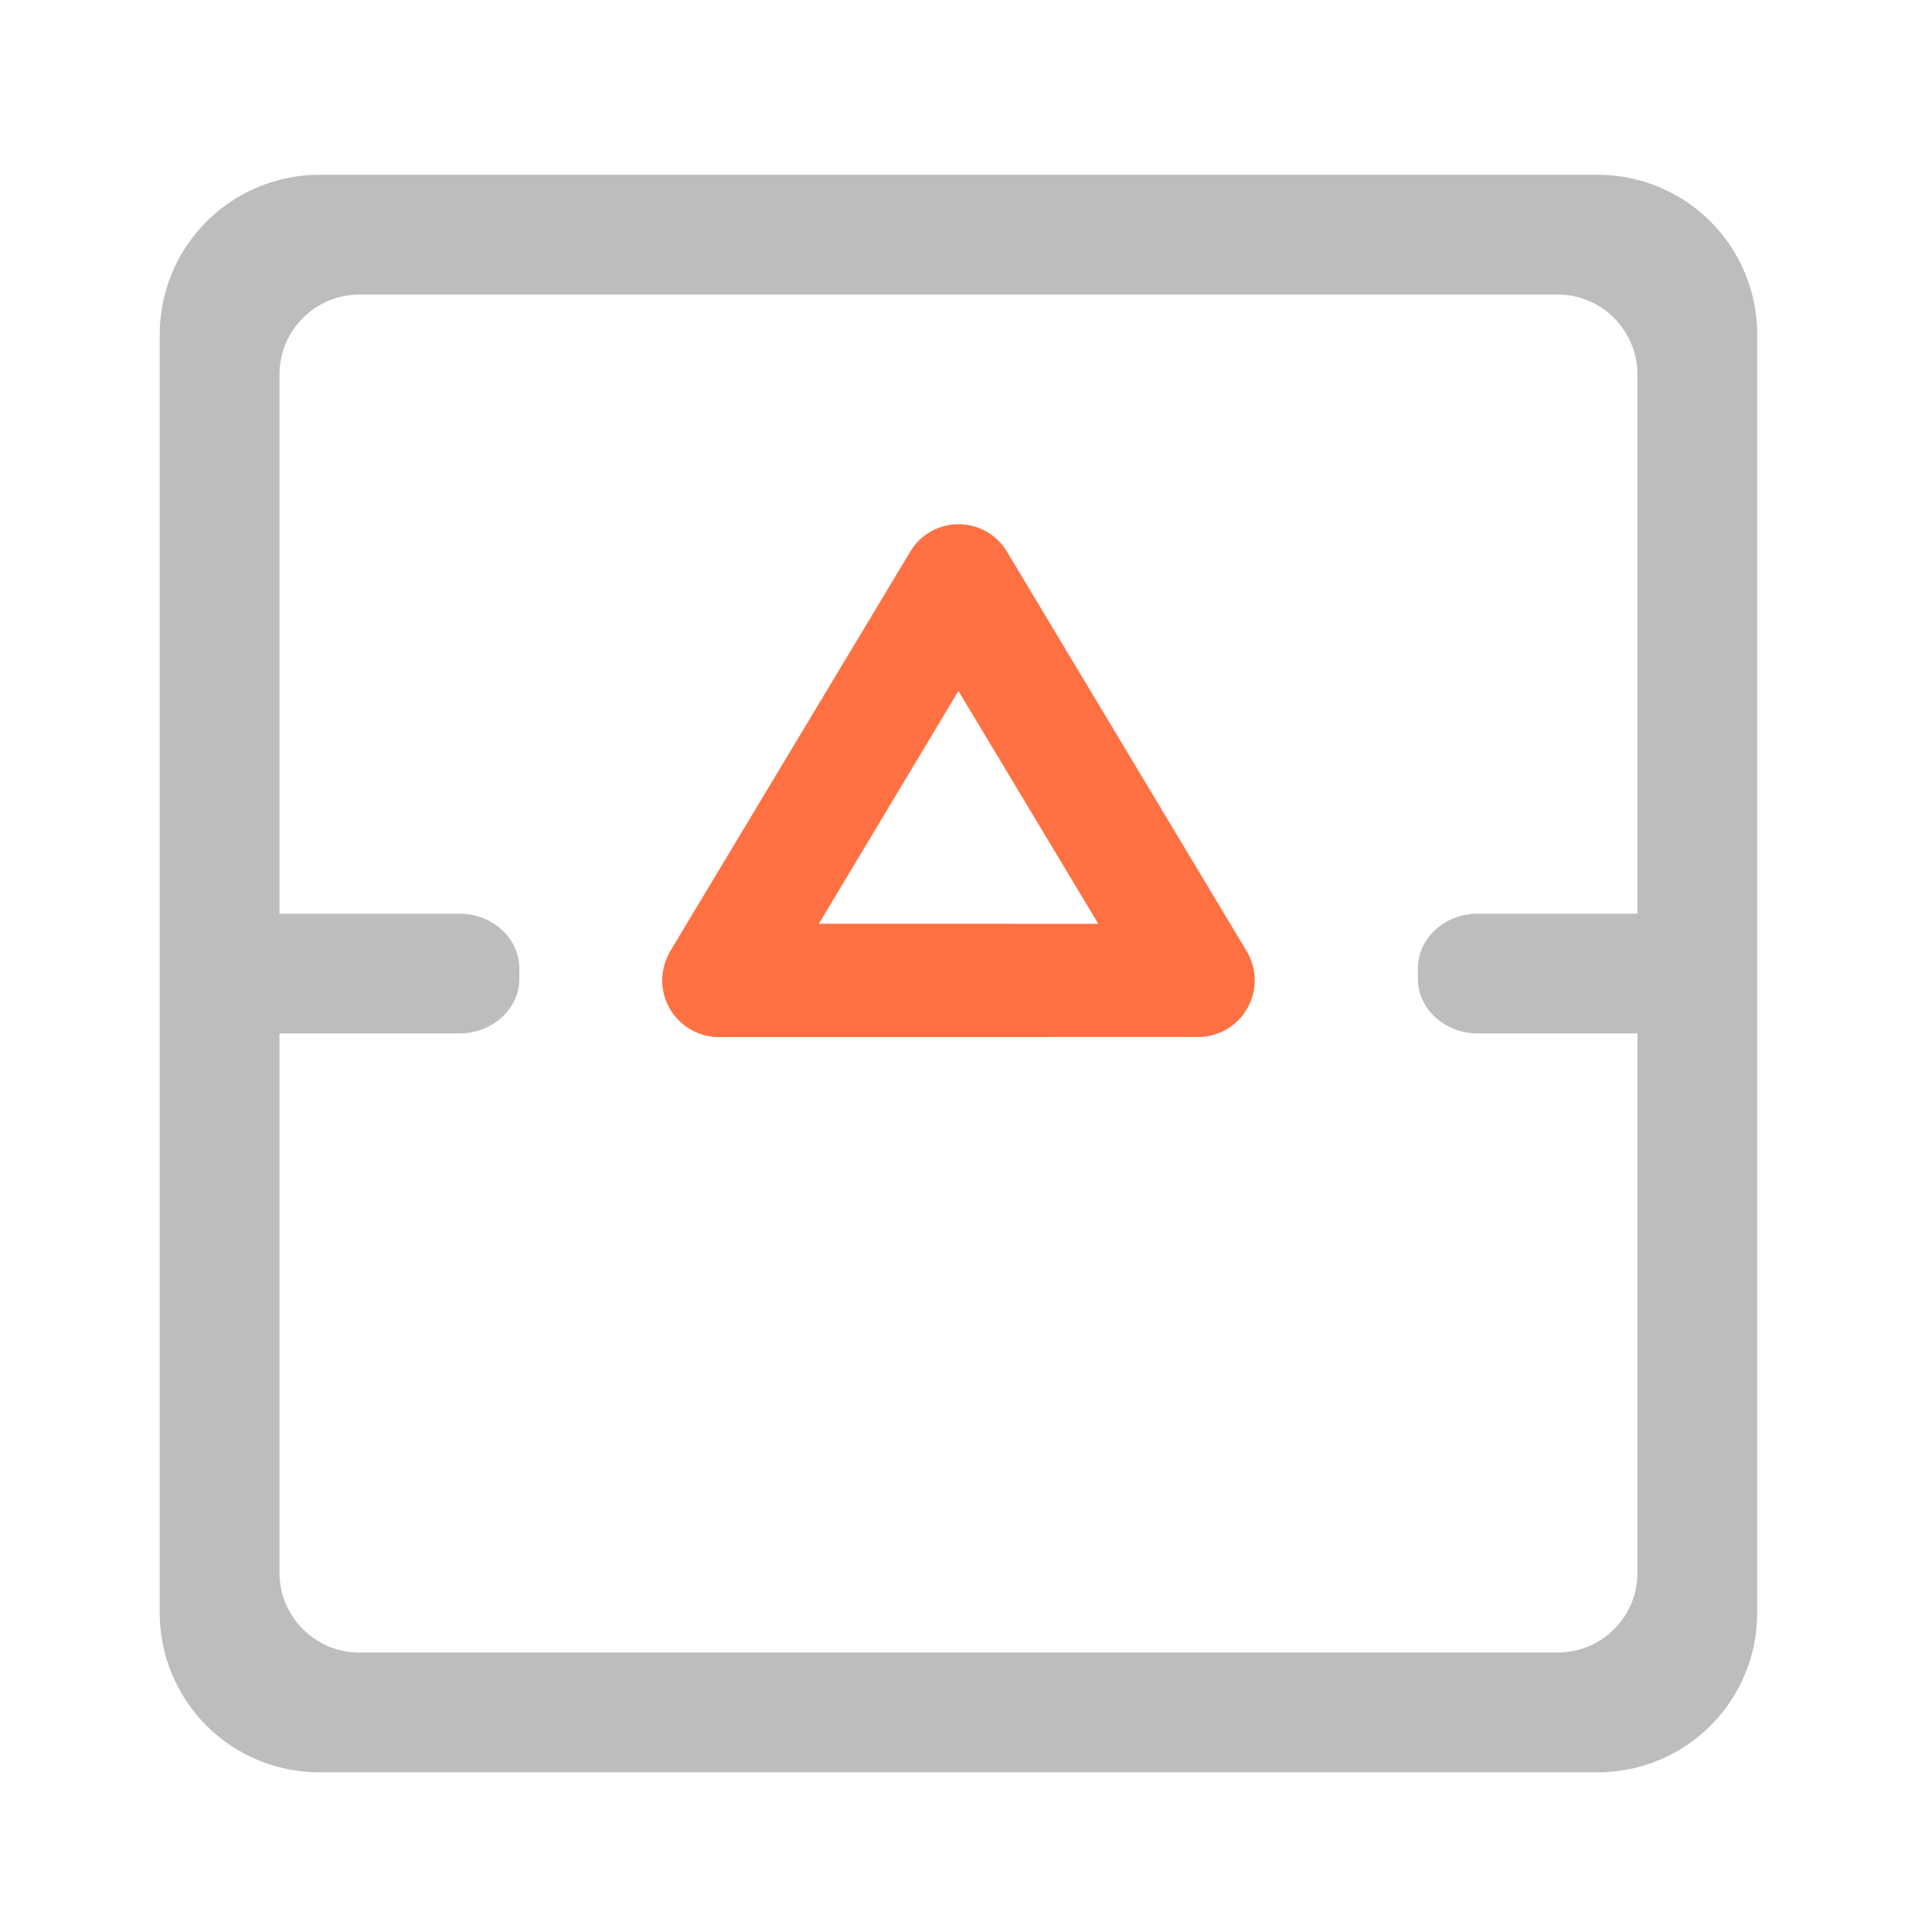
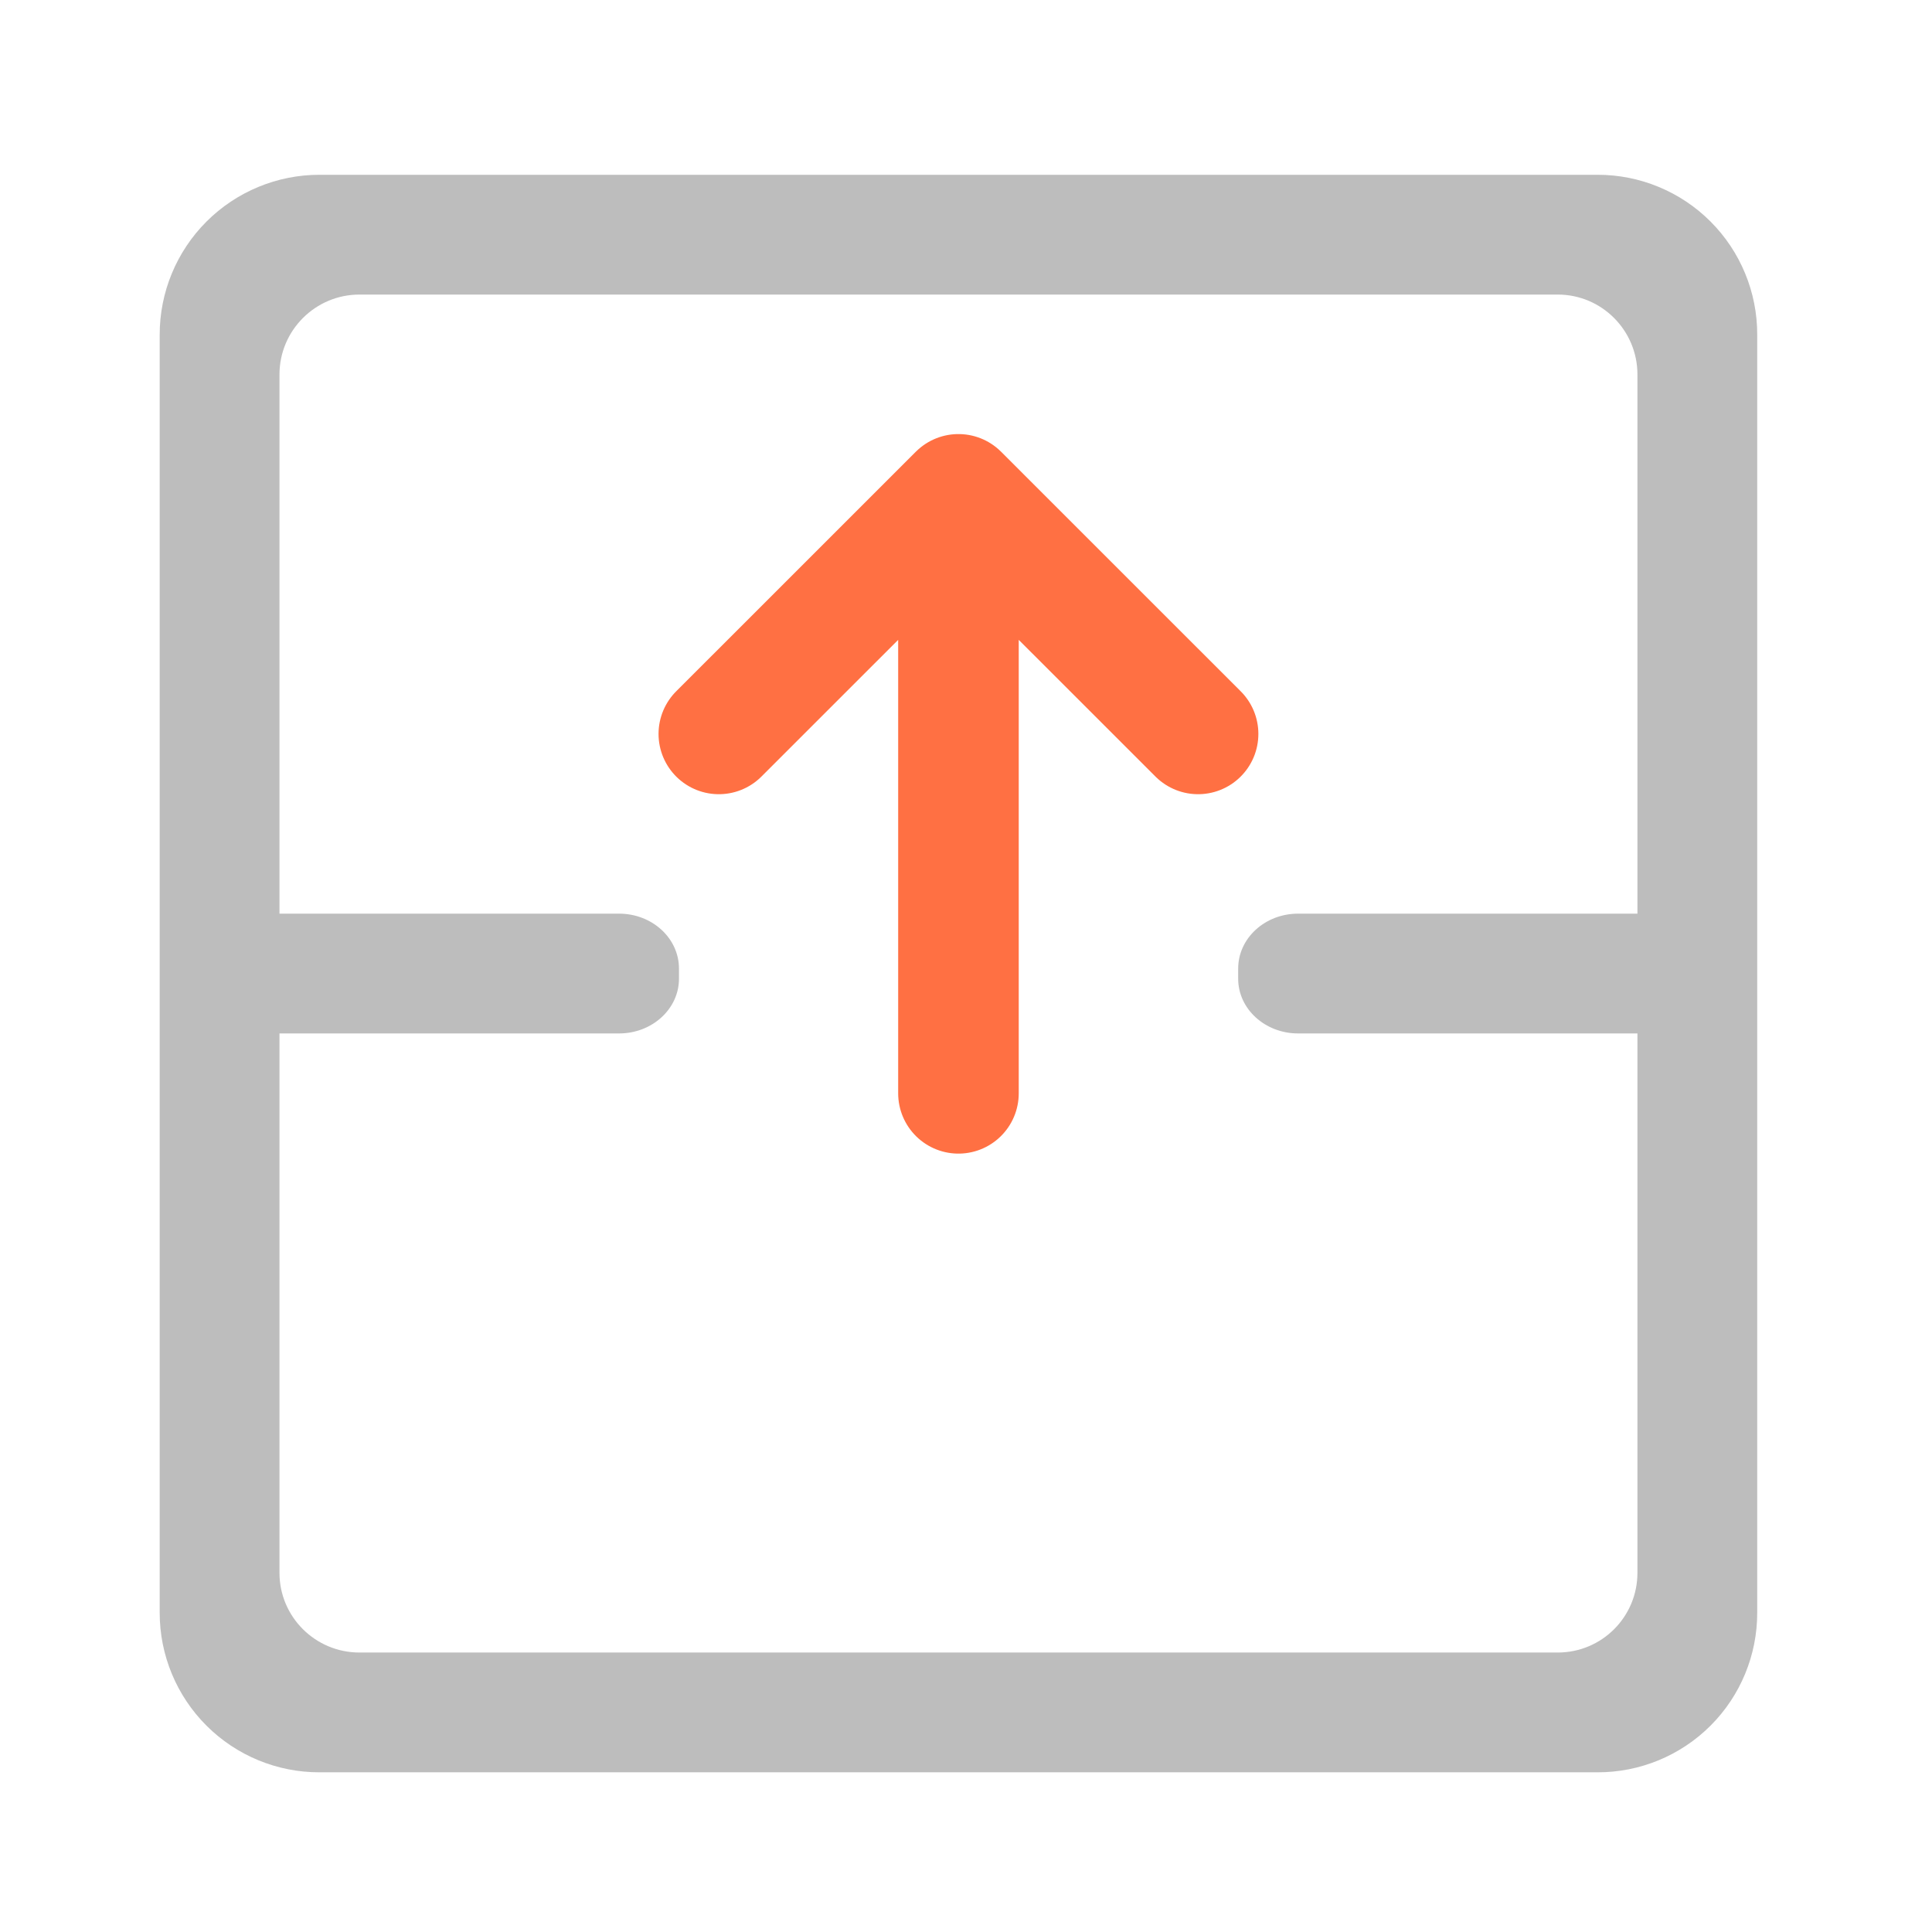
<svg xmlns="http://www.w3.org/2000/svg" width="32pt" height="32pt" viewBox="0 0 32 32">
  <path d="M5.293 2.895a2.646 2.646 0 0 0-2.648 2.648v21.168a2.642 2.642 0 0 0 2.648 2.644h21.168a2.639 2.639 0 0 0 2.644-2.644V5.543a2.642 2.642 0 0 0-2.644-2.648zm.66 1.984h19.848c.73 0 1.32.594 1.32 1.324v19.848c0 .73-.59 1.32-1.32 1.32H5.953c-.73 0-1.324-.59-1.324-1.32V6.203c0-.73.594-1.324 1.324-1.324zm0 0" fill="#bdbdbd" />
-   <path d="M4.629 15.133h2.98c.547 0 .993.406.993.91v.168c0 .5-.446.906-.993.906H4.63c-.547 0-.992-.406-.992-.906v-.168c0-.504.445-.91.992-.91zm0 0M24.477 15.133h2.976c.547 0 .992.406.992.91v.168c0 .5-.445.906-.992.906h-2.976c-.547 0-.993-.406-.993-.906v-.168c0-.504.446-.91.993-.91zm0 0" fill="#bdbdbd" />
-   <path d="M10.969 16.2a.94.94 0 0 0 .938.977l7.937-.001c.34 0 .652-.184.816-.477a.931.931 0 0 0-.012-.945L16.68 9.14a.93.93 0 0 0-.805-.457.928.928 0 0 0-.8.457l-3.973 6.613a1 1 0 0 0-.133.445zm2.594-.9l2.312-3.855 2.316 3.856zm0 0" fill="#ff7043" />
+   <path d="M4.629 15.133h5.625c.547 0 .992.406.992.91v.168c0 .5-.445.906-.992.906H4.629c-.547 0-.992-.406-.992-.906v-.168c0-.504.445-.91.992-.91zm0 0M21.5 15.133h5.953c.547 0 .992.406.992.91v.168c0 .5-.445.906-.992.906H21.5c-.547 0-.992-.406-.992-.906v-.168c0-.504.445-.91.992-.91zm0 0" fill="#bdbdbd" />
+   <path d="M11.906 12.156l3.969-3.968 3.969 3.968M15.875 8.852v9.257" fill="none" stroke-width="1.997" stroke-linecap="round" stroke-linejoin="round" stroke="#ff7043" />
</svg>
